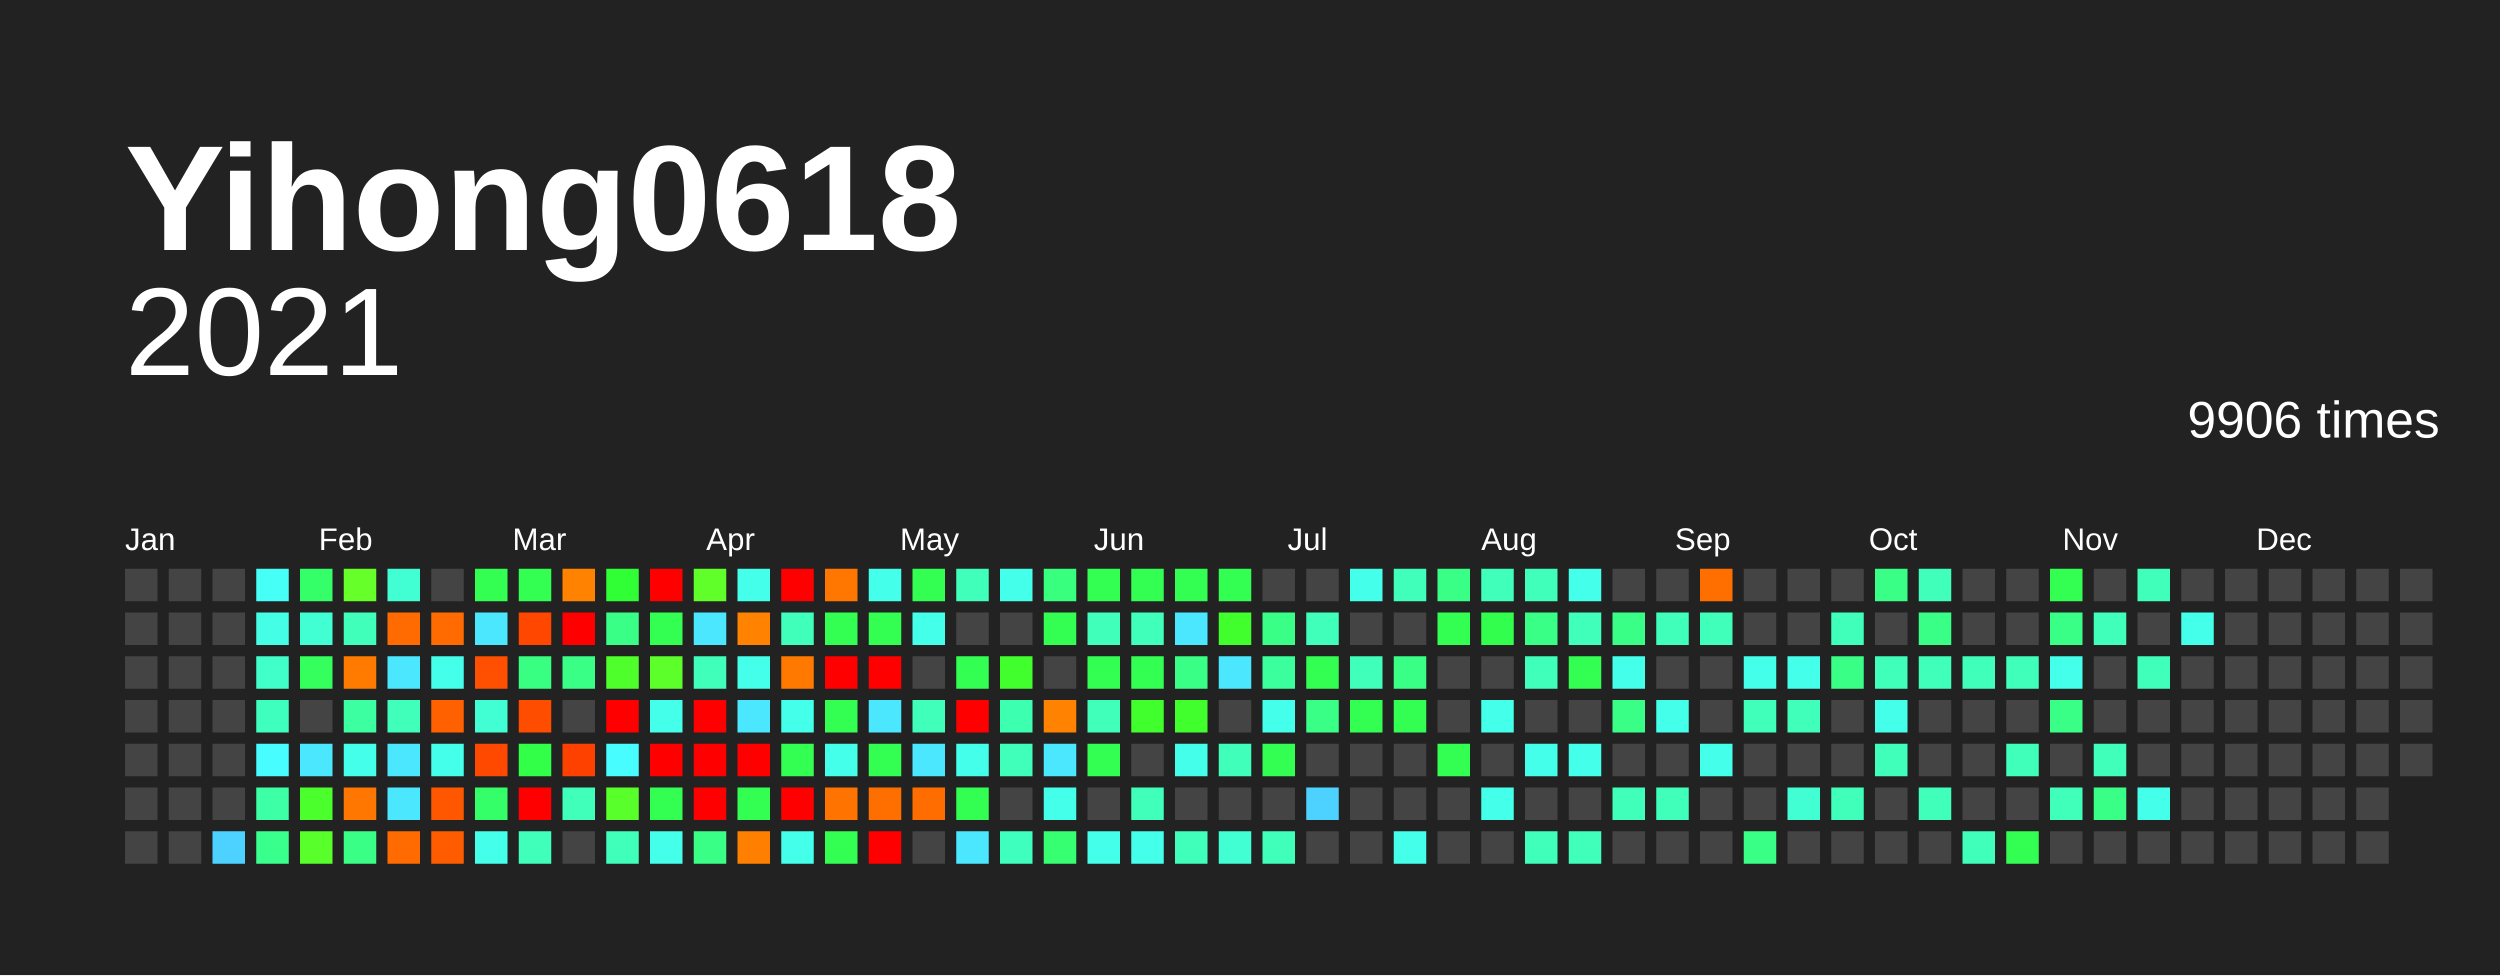
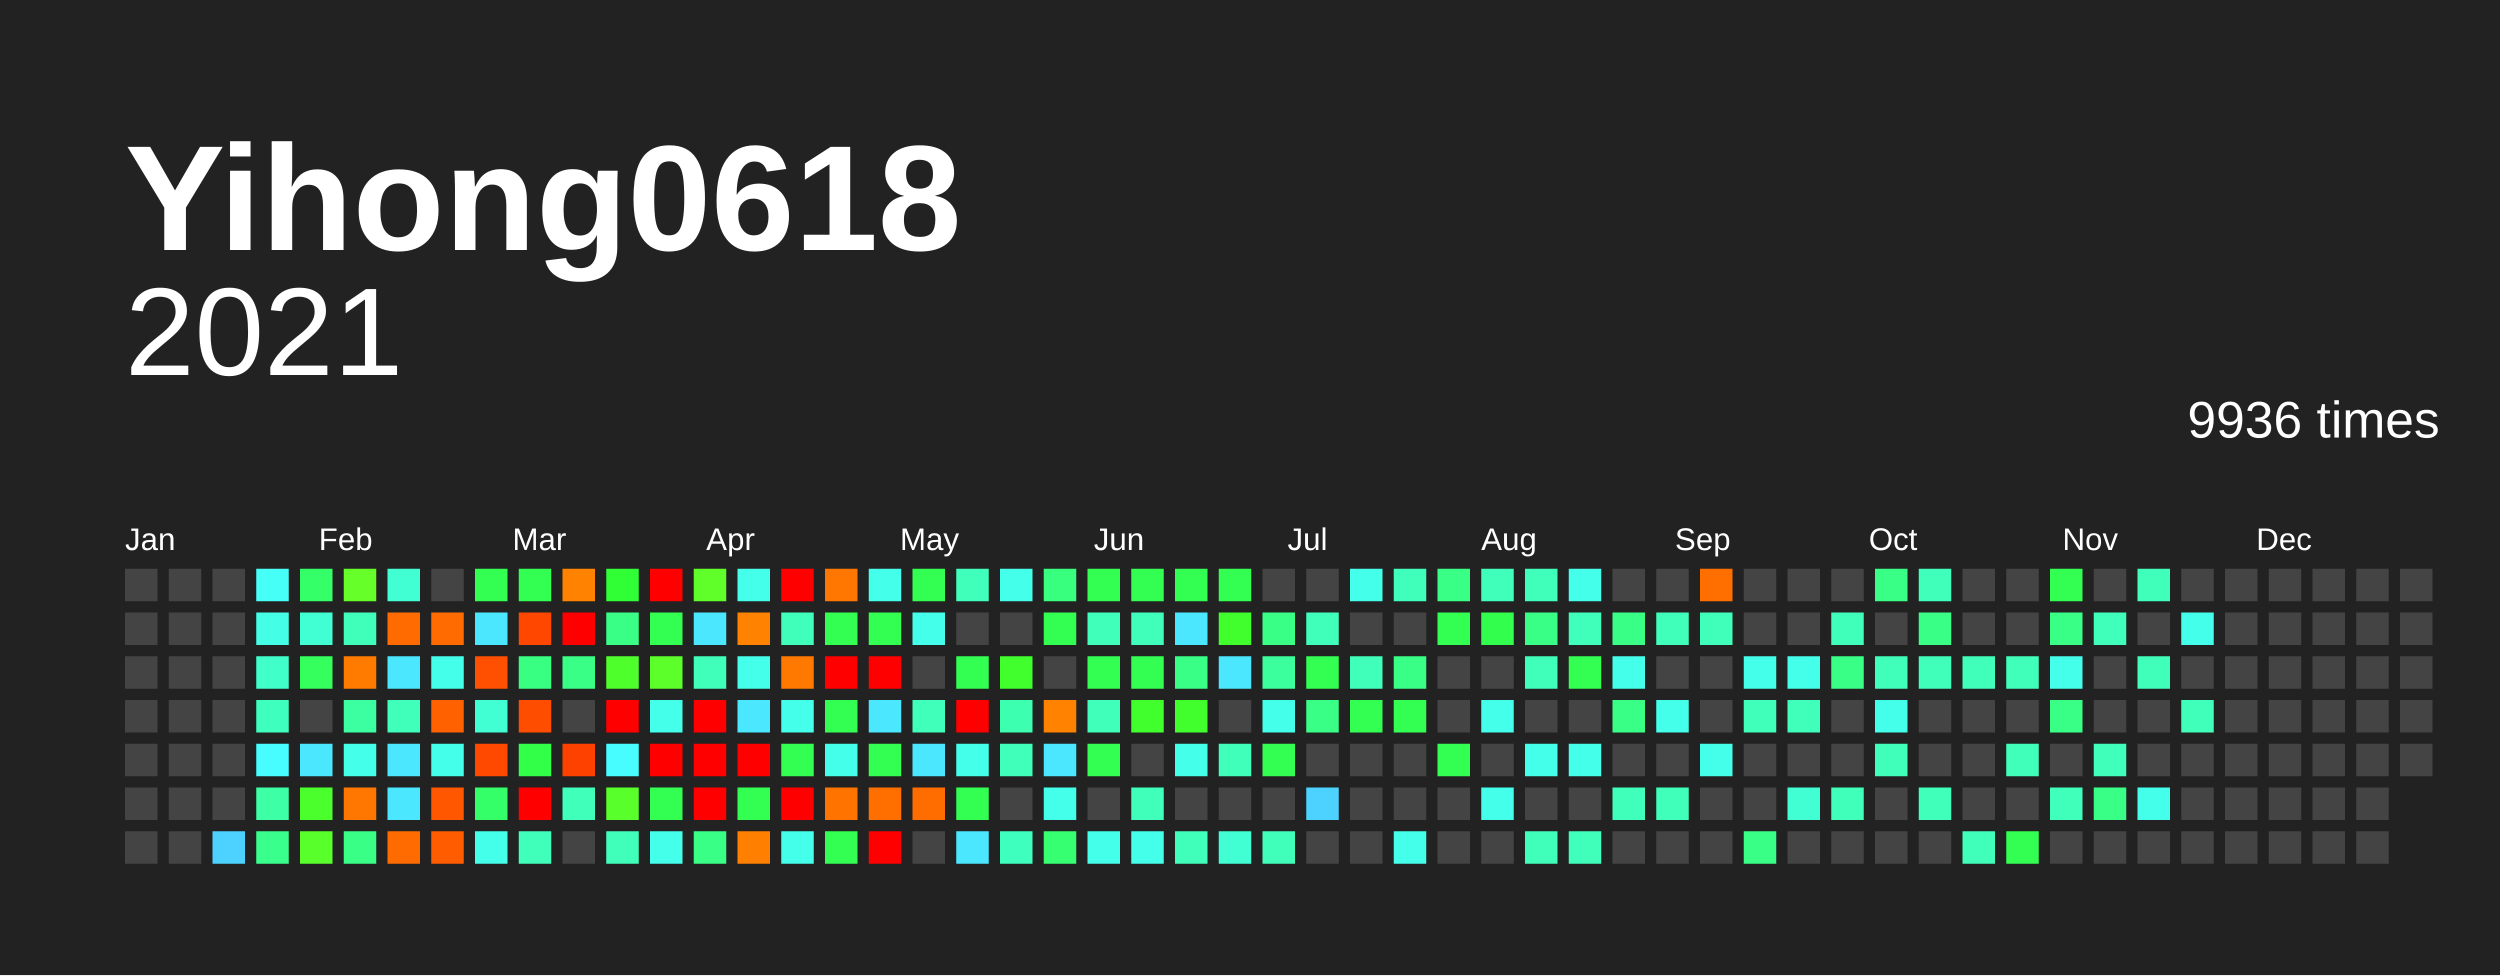
<svg xmlns="http://www.w3.org/2000/svg" baseProfile="full" height="78mm" version="1.1" viewBox="0,0,200,78" width="200mm">
  <defs />
  <rect fill="#222222" height="78" width="200" x="0" y="0" />
  <text fill="#FFFFFF" style="font-size:12px; font-family:Arial; font-weight:bold;" x="10" y="20">Yihong0618</text>
  <text alignment-baseline="hanging" fill="#FFFFFF" style="font-size:10.0px; font-family:Arial;" x="10" y="30">2021</text>
-   <text alignment-baseline="hanging" fill="#FFFFFF" style="font-size:4.125px; font-family:Arial;" x="175" y="35">9906 times</text>
+   <text alignment-baseline="hanging" fill="#FFFFFF" style="font-size:4.125px; font-family:Arial;" x="175" y="35">9936 times</text>
  <text fill="#FFFFFF" style="font-size:2.5px; font-family:Arial" x="10.0" y="44">Jan</text>
  <text fill="#FFFFFF" style="font-size:2.5px; font-family:Arial" x="25.5" y="44">Feb</text>
  <text fill="#FFFFFF" style="font-size:2.5px; font-family:Arial" x="41.0" y="44">Mar</text>
  <text fill="#FFFFFF" style="font-size:2.5px; font-family:Arial" x="56.5" y="44">Apr</text>
  <text fill="#FFFFFF" style="font-size:2.5px; font-family:Arial" x="72.0" y="44">May</text>
  <text fill="#FFFFFF" style="font-size:2.5px; font-family:Arial" x="87.5" y="44">Jun</text>
  <text fill="#FFFFFF" style="font-size:2.5px; font-family:Arial" x="103.0" y="44">Jul</text>
  <text fill="#FFFFFF" style="font-size:2.5px; font-family:Arial" x="118.5" y="44">Aug</text>
  <text fill="#FFFFFF" style="font-size:2.5px; font-family:Arial" x="134.0" y="44">Sep</text>
  <text fill="#FFFFFF" style="font-size:2.5px; font-family:Arial" x="149.5" y="44">Oct</text>
  <text fill="#FFFFFF" style="font-size:2.5px; font-family:Arial" x="165.0" y="44">Nov</text>
  <text fill="#FFFFFF" style="font-size:2.5px; font-family:Arial" x="180.5" y="44">Dec</text>
  <rect fill="#444444" height="2.6" width="2.6" x="10.0" y="45.5" />
  <rect fill="#444444" height="2.6" width="2.6" x="10.0" y="49.0" />
  <rect fill="#444444" height="2.6" width="2.6" x="10.0" y="52.5" />
  <rect fill="#444444" height="2.6" width="2.6" x="10.0" y="56.0" />
  <rect fill="#444444" height="2.6" width="2.6" x="10.0" y="59.5" />
  <rect fill="#444444" height="2.6" width="2.6" x="10.0" y="63.0" />
  <rect fill="#444444" height="2.6" width="2.6" x="10.0" y="66.5" />
  <rect fill="#444444" height="2.6" width="2.6" x="13.5" y="45.5" />
  <rect fill="#444444" height="2.6" width="2.6" x="13.5" y="49.0" />
  <rect fill="#444444" height="2.6" width="2.6" x="13.5" y="52.5" />
  <rect fill="#444444" height="2.6" width="2.6" x="13.5" y="56.0" />
  <rect fill="#444444" height="2.6" width="2.6" x="13.5" y="59.5" />
  <rect fill="#444444" height="2.6" width="2.6" x="13.5" y="63.0" />
  <rect fill="#444444" height="2.6" width="2.6" x="13.5" y="66.5" />
  <rect fill="#444444" height="2.6" width="2.6" x="17.0" y="45.5" />
  <rect fill="#444444" height="2.6" width="2.6" x="17.0" y="49.0" />
  <rect fill="#444444" height="2.6" width="2.6" x="17.0" y="52.5" />
  <rect fill="#444444" height="2.6" width="2.6" x="17.0" y="56.0" />
  <rect fill="#444444" height="2.6" width="2.6" x="17.0" y="59.5" />
  <rect fill="#444444" height="2.6" width="2.6" x="17.0" y="63.0" />
  <rect fill="#4dd2ff" height="2.6" width="2.6" x="17.0" y="66.5" />
  <rect fill="#46fff7" height="2.6" width="2.6" x="20.5" y="45.5" />
  <rect fill="#44ffe5" height="2.6" width="2.6" x="20.5" y="49.0" />
  <rect fill="#40ffc9" height="2.6" width="2.6" x="20.5" y="52.5" />
  <rect fill="#3fffbf" height="2.6" width="2.6" x="20.5" y="56.0" />
  <rect fill="#47fdff" height="2.6" width="2.6" x="20.5" y="59.5" />
  <rect fill="#3cffa6" height="2.6" width="2.6" x="20.5" y="63.0" />
  <rect fill="#39ff8d" height="2.6" width="2.6" x="20.5" y="66.5" />
  <rect fill="#35ff68" height="2.6" width="2.6" x="24.0" y="45.5" />
  <rect fill="#41ffd2" height="2.6" width="2.6" x="24.0" y="49.0" />
  <rect fill="#34ff5d" height="2.6" width="2.6" x="24.0" y="52.5" />
  <rect fill="#444444" height="2.6" width="2.6" x="24.0" y="56.0" />
  <rect fill="#4ae7ff" height="2.6" width="2.6" x="24.0" y="59.5" />
  <rect fill="#4aff2c" height="2.6" width="2.6" x="24.0" y="63.0" />
  <rect fill="#58ff2a" height="2.6" width="2.6" x="24.0" y="66.5" />
  <rect fill="#66ff29" height="2.6" width="2.6" x="27.5" y="45.5" />
  <rect fill="#3fffba" height="2.6" width="2.6" x="27.5" y="49.0" />
  <rect fill="#ff7b00" height="2.6" width="2.6" x="27.5" y="52.5" />
  <rect fill="#3cffa1" height="2.6" width="2.6" x="27.5" y="56.0" />
  <rect fill="#44ffea" height="2.6" width="2.6" x="27.5" y="59.5" />
  <rect fill="#ff7700" height="2.6" width="2.6" x="27.5" y="63.0" />
  <rect fill="#39ff87" height="2.6" width="2.6" x="27.5" y="66.5" />
  <rect fill="#41ffd2" height="2.6" width="2.6" x="31.0" y="45.5" />
  <rect fill="#ff6b00" height="2.6" width="2.6" x="31.0" y="49.0" />
  <rect fill="#4ae7ff" height="2.6" width="2.6" x="31.0" y="52.5" />
  <rect fill="#3fffba" height="2.6" width="2.6" x="31.0" y="56.0" />
  <rect fill="#4ae7ff" height="2.6" width="2.6" x="31.0" y="59.5" />
  <rect fill="#4ae7ff" height="2.6" width="2.6" x="31.0" y="63.0" />
  <rect fill="#ff6b00" height="2.6" width="2.6" x="31.0" y="66.5" />
  <rect fill="#444444" height="2.6" width="2.6" x="34.5" y="45.5" />
  <rect fill="#ff6b00" height="2.6" width="2.6" x="34.5" y="49.0" />
  <rect fill="#44ffea" height="2.6" width="2.6" x="34.5" y="52.5" />
  <rect fill="#ff6000" height="2.6" width="2.6" x="34.5" y="56.0" />
  <rect fill="#44ffea" height="2.6" width="2.6" x="34.5" y="59.5" />
  <rect fill="#ff5600" height="2.6" width="2.6" x="34.5" y="63.0" />
  <rect fill="#ff5c00" height="2.6" width="2.6" x="34.5" y="66.5" />
  <rect fill="#33ff52" height="2.6" width="2.6" x="38.0" y="45.5" />
  <rect fill="#4ae7ff" height="2.6" width="2.6" x="38.0" y="49.0" />
  <rect fill="#ff4f00" height="2.6" width="2.6" x="38.0" y="52.5" />
  <rect fill="#41ffd2" height="2.6" width="2.6" x="38.0" y="56.0" />
  <rect fill="#ff4900" height="2.6" width="2.6" x="38.0" y="59.5" />
  <rect fill="#35ff68" height="2.6" width="2.6" x="38.0" y="63.0" />
  <rect fill="#44ffea" height="2.6" width="2.6" x="38.0" y="66.5" />
  <rect fill="#33ff52" height="2.6" width="2.6" x="41.5" y="45.5" />
  <rect fill="#ff4700" height="2.6" width="2.6" x="41.5" y="49.0" />
  <rect fill="#38ff82" height="2.6" width="2.6" x="41.5" y="52.5" />
  <rect fill="#ff4d00" height="2.6" width="2.6" x="41.5" y="56.0" />
  <rect fill="#32ff47" height="2.6" width="2.6" x="41.5" y="59.5" />
  <rect fill="red" height="2.6" width="2.6" x="41.5" y="63.0" />
  <rect fill="#3fffba" height="2.6" width="2.6" x="41.5" y="66.5" />
  <rect fill="#ff8200" height="2.6" width="2.6" x="45.0" y="45.5" />
  <rect fill="red" height="2.6" width="2.6" x="45.0" y="49.0" />
  <rect fill="#39ff87" height="2.6" width="2.6" x="45.0" y="52.5" />
  <rect fill="#444444" height="2.6" width="2.6" x="45.0" y="56.0" />
  <rect fill="#ff4100" height="2.6" width="2.6" x="45.0" y="59.5" />
  <rect fill="#3fffba" height="2.6" width="2.6" x="45.0" y="63.0" />
  <rect fill="#444444" height="2.6" width="2.6" x="45.0" y="66.5" />
  <rect fill="#30ff36" height="2.6" width="2.6" x="48.5" y="45.5" />
  <rect fill="#39ff87" height="2.6" width="2.6" x="48.5" y="49.0" />
  <rect fill="#4eff2b" height="2.6" width="2.6" x="48.5" y="52.5" />
  <rect fill="red" height="2.6" width="2.6" x="48.5" y="56.0" />
  <rect fill="#47fdff" height="2.6" width="2.6" x="48.5" y="59.5" />
  <rect fill="#58ff2a" height="2.6" width="2.6" x="48.5" y="63.0" />
  <rect fill="#3fffba" height="2.6" width="2.6" x="48.5" y="66.5" />
  <rect fill="red" height="2.6" width="2.6" x="52.0" y="45.5" />
  <rect fill="#33ff52" height="2.6" width="2.6" x="52.0" y="49.0" />
  <rect fill="#5dff2a" height="2.6" width="2.6" x="52.0" y="52.5" />
  <rect fill="#44ffea" height="2.6" width="2.6" x="52.0" y="56.0" />
  <rect fill="red" height="2.6" width="2.6" x="52.0" y="59.5" />
  <rect fill="#33ff52" height="2.6" width="2.6" x="52.0" y="63.0" />
  <rect fill="#44ffea" height="2.6" width="2.6" x="52.0" y="66.5" />
  <rect fill="#61ff29" height="2.6" width="2.6" x="55.5" y="45.5" />
  <rect fill="#4ae7ff" height="2.6" width="2.6" x="55.5" y="49.0" />
  <rect fill="#3fffba" height="2.6" width="2.6" x="55.5" y="52.5" />
  <rect fill="red" height="2.6" width="2.6" x="55.5" y="56.0" />
  <rect fill="red" height="2.6" width="2.6" x="55.5" y="59.5" />
  <rect fill="red" height="2.6" width="2.6" x="55.5" y="63.0" />
  <rect fill="#39ff87" height="2.6" width="2.6" x="55.5" y="66.5" />
  <rect fill="#44ffea" height="2.6" width="2.6" x="59.0" y="45.5" />
  <rect fill="#ff8200" height="2.6" width="2.6" x="59.0" y="49.0" />
  <rect fill="#44ffea" height="2.6" width="2.6" x="59.0" y="52.5" />
  <rect fill="#4ae7ff" height="2.6" width="2.6" x="59.0" y="56.0" />
  <rect fill="red" height="2.6" width="2.6" x="59.0" y="59.5" />
  <rect fill="#33ff52" height="2.6" width="2.6" x="59.0" y="63.0" />
  <rect fill="#ff7f00" height="2.6" width="2.6" x="59.0" y="66.5" />
  <rect fill="red" height="2.6" width="2.6" x="62.5" y="45.5" />
  <rect fill="#3fffba" height="2.6" width="2.6" x="62.5" y="49.0" />
  <rect fill="#ff7900" height="2.6" width="2.6" x="62.5" y="52.5" />
  <rect fill="#44ffea" height="2.6" width="2.6" x="62.5" y="56.0" />
  <rect fill="#33ff52" height="2.6" width="2.6" x="62.5" y="59.5" />
  <rect fill="red" height="2.6" width="2.6" x="62.5" y="63.0" />
  <rect fill="#44ffea" height="2.6" width="2.6" x="62.5" y="66.5" />
  <rect fill="#ff7700" height="2.6" width="2.6" x="66.0" y="45.5" />
  <rect fill="#33ff52" height="2.6" width="2.6" x="66.0" y="49.0" />
  <rect fill="red" height="2.6" width="2.6" x="66.0" y="52.5" />
  <rect fill="#33ff52" height="2.6" width="2.6" x="66.0" y="56.0" />
  <rect fill="#44ffea" height="2.6" width="2.6" x="66.0" y="59.5" />
  <rect fill="#ff7300" height="2.6" width="2.6" x="66.0" y="63.0" />
  <rect fill="#33ff52" height="2.6" width="2.6" x="66.0" y="66.5" />
  <rect fill="#44ffea" height="2.6" width="2.6" x="69.5" y="45.5" />
  <rect fill="#33ff52" height="2.6" width="2.6" x="69.5" y="49.0" />
  <rect fill="red" height="2.6" width="2.6" x="69.5" y="52.5" />
  <rect fill="#4ae7ff" height="2.6" width="2.6" x="69.5" y="56.0" />
  <rect fill="#33ff52" height="2.6" width="2.6" x="69.5" y="59.5" />
  <rect fill="#ff6f00" height="2.6" width="2.6" x="69.5" y="63.0" />
  <rect fill="red" height="2.6" width="2.6" x="69.5" y="66.5" />
  <rect fill="#33ff52" height="2.6" width="2.6" x="73.0" y="45.5" />
  <rect fill="#44ffea" height="2.6" width="2.6" x="73.0" y="49.0" />
  <rect fill="#444444" height="2.6" width="2.6" x="73.0" y="52.5" />
  <rect fill="#3fffba" height="2.6" width="2.6" x="73.0" y="56.0" />
  <rect fill="#4ae7ff" height="2.6" width="2.6" x="73.0" y="59.5" />
  <rect fill="#ff6d00" height="2.6" width="2.6" x="73.0" y="63.0" />
  <rect fill="#444444" height="2.6" width="2.6" x="73.0" y="66.5" />
  <rect fill="#3fffba" height="2.6" width="2.6" x="76.5" y="45.5" />
  <rect fill="#444444" height="2.6" width="2.6" x="76.5" y="49.0" />
  <rect fill="#33ff52" height="2.6" width="2.6" x="76.5" y="52.5" />
  <rect fill="red" height="2.6" width="2.6" x="76.5" y="56.0" />
  <rect fill="#44ffea" height="2.6" width="2.6" x="76.5" y="59.5" />
  <rect fill="#33ff52" height="2.6" width="2.6" x="76.5" y="63.0" />
  <rect fill="#4ae7ff" height="2.6" width="2.6" x="76.5" y="66.5" />
  <rect fill="#44ffea" height="2.6" width="2.6" x="80.0" y="45.5" />
  <rect fill="#444444" height="2.6" width="2.6" x="80.0" y="49.0" />
  <rect fill="#41ff2d" height="2.6" width="2.6" x="80.0" y="52.5" />
  <rect fill="#3dffb0" height="2.6" width="2.6" x="80.0" y="56.0" />
  <rect fill="#3fffba" height="2.6" width="2.6" x="80.0" y="59.5" />
  <rect fill="#444444" height="2.6" width="2.6" x="80.0" y="63.0" />
  <rect fill="#3fffbf" height="2.6" width="2.6" x="80.0" y="66.5" />
  <rect fill="#38ff7d" height="2.6" width="2.6" x="83.5" y="45.5" />
  <rect fill="#33ff52" height="2.6" width="2.6" x="83.5" y="49.0" />
  <rect fill="#444444" height="2.6" width="2.6" x="83.5" y="52.5" />
  <rect fill="#ff8200" height="2.6" width="2.6" x="83.5" y="56.0" />
  <rect fill="#4ae7ff" height="2.6" width="2.6" x="83.5" y="59.5" />
  <rect fill="#44ffea" height="2.6" width="2.6" x="83.5" y="63.0" />
  <rect fill="#36ff72" height="2.6" width="2.6" x="83.5" y="66.5" />
  <rect fill="#33ff52" height="2.6" width="2.6" x="87.0" y="45.5" />
  <rect fill="#3fffba" height="2.6" width="2.6" x="87.0" y="49.0" />
  <rect fill="#33ff52" height="2.6" width="2.6" x="87.0" y="52.5" />
  <rect fill="#3fffba" height="2.6" width="2.6" x="87.0" y="56.0" />
  <rect fill="#33ff52" height="2.6" width="2.6" x="87.0" y="59.5" />
  <rect fill="#444444" height="2.6" width="2.6" x="87.0" y="63.0" />
  <rect fill="#44ffea" height="2.6" width="2.6" x="87.0" y="66.5" />
  <rect fill="#33ff52" height="2.6" width="2.6" x="90.5" y="45.5" />
  <rect fill="#3fffba" height="2.6" width="2.6" x="90.5" y="49.0" />
  <rect fill="#33ff52" height="2.6" width="2.6" x="90.5" y="52.5" />
  <rect fill="#41ff2d" height="2.6" width="2.6" x="90.5" y="56.0" />
  <rect fill="#444444" height="2.6" width="2.6" x="90.5" y="59.5" />
  <rect fill="#3fffba" height="2.6" width="2.6" x="90.5" y="63.0" />
  <rect fill="#44ffea" height="2.6" width="2.6" x="90.5" y="66.5" />
  <rect fill="#33ff52" height="2.6" width="2.6" x="94.0" y="45.5" />
  <rect fill="#4ae7ff" height="2.6" width="2.6" x="94.0" y="49.0" />
  <rect fill="#39ff87" height="2.6" width="2.6" x="94.0" y="52.5" />
  <rect fill="#41ff2d" height="2.6" width="2.6" x="94.0" y="56.0" />
  <rect fill="#44ffea" height="2.6" width="2.6" x="94.0" y="59.5" />
  <rect fill="#444444" height="2.6" width="2.6" x="94.0" y="63.0" />
  <rect fill="#3fffba" height="2.6" width="2.6" x="94.0" y="66.5" />
  <rect fill="#33ff52" height="2.6" width="2.6" x="97.5" y="45.5" />
  <rect fill="#41ff2d" height="2.6" width="2.6" x="97.5" y="49.0" />
  <rect fill="#4ae7ff" height="2.6" width="2.6" x="97.5" y="52.5" />
  <rect fill="#444444" height="2.6" width="2.6" x="97.5" y="56.0" />
  <rect fill="#3fffba" height="2.6" width="2.6" x="97.5" y="59.5" />
  <rect fill="#444444" height="2.6" width="2.6" x="97.5" y="63.0" />
  <rect fill="#41ffd2" height="2.6" width="2.6" x="97.5" y="66.5" />
  <rect fill="#444444" height="2.6" width="2.6" x="101.0" y="45.5" />
  <rect fill="#39ff87" height="2.6" width="2.6" x="101.0" y="49.0" />
  <rect fill="#3bff9c" height="2.6" width="2.6" x="101.0" y="52.5" />
  <rect fill="#44ffea" height="2.6" width="2.6" x="101.0" y="56.0" />
  <rect fill="#33ff52" height="2.6" width="2.6" x="101.0" y="59.5" />
  <rect fill="#444444" height="2.6" width="2.6" x="101.0" y="63.0" />
  <rect fill="#3fffba" height="2.6" width="2.6" x="101.0" y="66.5" />
  <rect fill="#444444" height="2.6" width="2.6" x="104.5" y="45.5" />
  <rect fill="#3fffba" height="2.6" width="2.6" x="104.5" y="49.0" />
  <rect fill="#33ff52" height="2.6" width="2.6" x="104.5" y="52.5" />
  <rect fill="#39ff87" height="2.6" width="2.6" x="104.5" y="56.0" />
  <rect fill="#444444" height="2.6" width="2.6" x="104.5" y="59.5" />
  <rect fill="#4dd2ff" height="2.6" width="2.6" x="104.5" y="63.0" />
  <rect fill="#444444" height="2.6" width="2.6" x="104.5" y="66.5" />
  <rect fill="#44ffea" height="2.6" width="2.6" x="108.0" y="45.5" />
  <rect fill="#444444" height="2.6" width="2.6" x="108.0" y="49.0" />
  <rect fill="#3fffba" height="2.6" width="2.6" x="108.0" y="52.5" />
  <rect fill="#33ff52" height="2.6" width="2.6" x="108.0" y="56.0" />
  <rect fill="#444444" height="2.6" width="2.6" x="108.0" y="59.5" />
  <rect fill="#444444" height="2.6" width="2.6" x="108.0" y="63.0" />
  <rect fill="#444444" height="2.6" width="2.6" x="108.0" y="66.5" />
  <rect fill="#3fffba" height="2.6" width="2.6" x="111.5" y="45.5" />
  <rect fill="#444444" height="2.6" width="2.6" x="111.5" y="49.0" />
  <rect fill="#39ff87" height="2.6" width="2.6" x="111.5" y="52.5" />
  <rect fill="#33ff52" height="2.6" width="2.6" x="111.5" y="56.0" />
  <rect fill="#444444" height="2.6" width="2.6" x="111.5" y="59.5" />
  <rect fill="#444444" height="2.6" width="2.6" x="111.5" y="63.0" />
  <rect fill="#44ffea" height="2.6" width="2.6" x="111.5" y="66.5" />
  <rect fill="#39ff87" height="2.6" width="2.6" x="115.0" y="45.5" />
  <rect fill="#33ff52" height="2.6" width="2.6" x="115.0" y="49.0" />
  <rect fill="#444444" height="2.6" width="2.6" x="115.0" y="52.5" />
  <rect fill="#444444" height="2.6" width="2.6" x="115.0" y="56.0" />
  <rect fill="#33ff52" height="2.6" width="2.6" x="115.0" y="59.5" />
  <rect fill="#444444" height="2.6" width="2.6" x="115.0" y="63.0" />
  <rect fill="#444444" height="2.6" width="2.6" x="115.0" y="66.5" />
  <rect fill="#3fffba" height="2.6" width="2.6" x="118.5" y="45.5" />
  <rect fill="#32ff4d" height="2.6" width="2.6" x="118.5" y="49.0" />
  <rect fill="#444444" height="2.6" width="2.6" x="118.5" y="52.5" />
  <rect fill="#44ffea" height="2.6" width="2.6" x="118.5" y="56.0" />
  <rect fill="#444444" height="2.6" width="2.6" x="118.5" y="59.5" />
  <rect fill="#44ffea" height="2.6" width="2.6" x="118.5" y="63.0" />
  <rect fill="#444444" height="2.6" width="2.6" x="118.5" y="66.5" />
  <rect fill="#3fffba" height="2.6" width="2.6" x="122.0" y="45.5" />
  <rect fill="#39ff87" height="2.6" width="2.6" x="122.0" y="49.0" />
  <rect fill="#3fffba" height="2.6" width="2.6" x="122.0" y="52.5" />
  <rect fill="#444444" height="2.6" width="2.6" x="122.0" y="56.0" />
  <rect fill="#44ffea" height="2.6" width="2.6" x="122.0" y="59.5" />
  <rect fill="#444444" height="2.6" width="2.6" x="122.0" y="63.0" />
  <rect fill="#3fffba" height="2.6" width="2.6" x="122.0" y="66.5" />
  <rect fill="#44ffea" height="2.6" width="2.6" x="125.5" y="45.5" />
  <rect fill="#3fffba" height="2.6" width="2.6" x="125.5" y="49.0" />
  <rect fill="#33ff52" height="2.6" width="2.6" x="125.5" y="52.5" />
  <rect fill="#444444" height="2.6" width="2.6" x="125.5" y="56.0" />
  <rect fill="#44ffea" height="2.6" width="2.6" x="125.5" y="59.5" />
  <rect fill="#444444" height="2.6" width="2.6" x="125.5" y="63.0" />
  <rect fill="#3fffba" height="2.6" width="2.6" x="125.5" y="66.5" />
  <rect fill="#444444" height="2.6" width="2.6" x="129.0" y="45.5" />
  <rect fill="#39ff87" height="2.6" width="2.6" x="129.0" y="49.0" />
  <rect fill="#44ffea" height="2.6" width="2.6" x="129.0" y="52.5" />
  <rect fill="#39ff87" height="2.6" width="2.6" x="129.0" y="56.0" />
  <rect fill="#444444" height="2.6" width="2.6" x="129.0" y="59.5" />
  <rect fill="#3fffba" height="2.6" width="2.6" x="129.0" y="63.0" />
  <rect fill="#444444" height="2.6" width="2.6" x="129.0" y="66.5" />
  <rect fill="#444444" height="2.6" width="2.6" x="132.5" y="45.5" />
  <rect fill="#3fffba" height="2.6" width="2.6" x="132.5" y="49.0" />
  <rect fill="#444444" height="2.6" width="2.6" x="132.5" y="52.5" />
  <rect fill="#44ffea" height="2.6" width="2.6" x="132.5" y="56.0" />
  <rect fill="#444444" height="2.6" width="2.6" x="132.5" y="59.5" />
  <rect fill="#3fffba" height="2.6" width="2.6" x="132.5" y="63.0" />
  <rect fill="#444444" height="2.6" width="2.6" x="132.5" y="66.5" />
  <rect fill="#ff6f00" height="2.6" width="2.6" x="136.0" y="45.5" />
  <rect fill="#3fffba" height="2.6" width="2.6" x="136.0" y="49.0" />
  <rect fill="#444444" height="2.6" width="2.6" x="136.0" y="52.5" />
  <rect fill="#444444" height="2.6" width="2.6" x="136.0" y="56.0" />
  <rect fill="#44ffea" height="2.6" width="2.6" x="136.0" y="59.5" />
  <rect fill="#444444" height="2.6" width="2.6" x="136.0" y="63.0" />
  <rect fill="#444444" height="2.6" width="2.6" x="136.0" y="66.5" />
  <rect fill="#444444" height="2.6" width="2.6" x="139.5" y="45.5" />
  <rect fill="#444444" height="2.6" width="2.6" x="139.5" y="49.0" />
  <rect fill="#44ffea" height="2.6" width="2.6" x="139.5" y="52.5" />
  <rect fill="#3fffba" height="2.6" width="2.6" x="139.5" y="56.0" />
  <rect fill="#444444" height="2.6" width="2.6" x="139.5" y="59.5" />
  <rect fill="#444444" height="2.6" width="2.6" x="139.5" y="63.0" />
  <rect fill="#39ff87" height="2.6" width="2.6" x="139.5" y="66.5" />
  <rect fill="#444444" height="2.6" width="2.6" x="143.0" y="45.5" />
  <rect fill="#444444" height="2.6" width="2.6" x="143.0" y="49.0" />
  <rect fill="#44ffea" height="2.6" width="2.6" x="143.0" y="52.5" />
  <rect fill="#3fffba" height="2.6" width="2.6" x="143.0" y="56.0" />
  <rect fill="#444444" height="2.6" width="2.6" x="143.0" y="59.5" />
  <rect fill="#41ffd2" height="2.6" width="2.6" x="143.0" y="63.0" />
  <rect fill="#444444" height="2.6" width="2.6" x="143.0" y="66.5" />
  <rect fill="#444444" height="2.6" width="2.6" x="146.5" y="45.5" />
  <rect fill="#3fffba" height="2.6" width="2.6" x="146.5" y="49.0" />
  <rect fill="#39ff87" height="2.6" width="2.6" x="146.5" y="52.5" />
  <rect fill="#444444" height="2.6" width="2.6" x="146.5" y="56.0" />
  <rect fill="#444444" height="2.6" width="2.6" x="146.5" y="59.5" />
  <rect fill="#3fffba" height="2.6" width="2.6" x="146.5" y="63.0" />
  <rect fill="#444444" height="2.6" width="2.6" x="146.5" y="66.5" />
  <rect fill="#39ff87" height="2.6" width="2.6" x="150.0" y="45.5" />
  <rect fill="#444444" height="2.6" width="2.6" x="150.0" y="49.0" />
  <rect fill="#3fffba" height="2.6" width="2.6" x="150.0" y="52.5" />
  <rect fill="#44ffea" height="2.6" width="2.6" x="150.0" y="56.0" />
  <rect fill="#3fffba" height="2.6" width="2.6" x="150.0" y="59.5" />
  <rect fill="#444444" height="2.6" width="2.6" x="150.0" y="63.0" />
  <rect fill="#444444" height="2.6" width="2.6" x="150.0" y="66.5" />
  <rect fill="#3fffba" height="2.6" width="2.6" x="153.5" y="45.5" />
  <rect fill="#39ff87" height="2.6" width="2.6" x="153.5" y="49.0" />
  <rect fill="#3fffba" height="2.6" width="2.6" x="153.5" y="52.5" />
  <rect fill="#444444" height="2.6" width="2.6" x="153.5" y="56.0" />
  <rect fill="#444444" height="2.6" width="2.6" x="153.5" y="59.5" />
  <rect fill="#3fffba" height="2.6" width="2.6" x="153.5" y="63.0" />
  <rect fill="#444444" height="2.6" width="2.6" x="153.5" y="66.5" />
  <rect fill="#444444" height="2.6" width="2.6" x="157.0" y="45.5" />
  <rect fill="#444444" height="2.6" width="2.6" x="157.0" y="49.0" />
  <rect fill="#3fffba" height="2.6" width="2.6" x="157.0" y="52.5" />
  <rect fill="#444444" height="2.6" width="2.6" x="157.0" y="56.0" />
  <rect fill="#444444" height="2.6" width="2.6" x="157.0" y="59.5" />
  <rect fill="#444444" height="2.6" width="2.6" x="157.0" y="63.0" />
  <rect fill="#3fffba" height="2.6" width="2.6" x="157.0" y="66.5" />
  <rect fill="#444444" height="2.6" width="2.6" x="160.5" y="45.5" />
  <rect fill="#444444" height="2.6" width="2.6" x="160.5" y="49.0" />
  <rect fill="#3fffba" height="2.6" width="2.6" x="160.5" y="52.5" />
  <rect fill="#444444" height="2.6" width="2.6" x="160.5" y="56.0" />
  <rect fill="#3fffba" height="2.6" width="2.6" x="160.5" y="59.5" />
  <rect fill="#444444" height="2.6" width="2.6" x="160.5" y="63.0" />
  <rect fill="#33ff52" height="2.6" width="2.6" x="160.5" y="66.5" />
  <rect fill="#33ff52" height="2.6" width="2.6" x="164.0" y="45.5" />
  <rect fill="#39ff87" height="2.6" width="2.6" x="164.0" y="49.0" />
  <rect fill="#44ffea" height="2.6" width="2.6" x="164.0" y="52.5" />
  <rect fill="#39ff87" height="2.6" width="2.6" x="164.0" y="56.0" />
  <rect fill="#444444" height="2.6" width="2.6" x="164.0" y="59.5" />
  <rect fill="#3fffba" height="2.6" width="2.6" x="164.0" y="63.0" />
  <rect fill="#444444" height="2.6" width="2.6" x="164.0" y="66.5" />
  <rect fill="#444444" height="2.6" width="2.6" x="167.5" y="45.5" />
  <rect fill="#3fffba" height="2.6" width="2.6" x="167.5" y="49.0" />
  <rect fill="#444444" height="2.6" width="2.6" x="167.5" y="52.5" />
  <rect fill="#444444" height="2.6" width="2.6" x="167.5" y="56.0" />
  <rect fill="#3fffba" height="2.6" width="2.6" x="167.5" y="59.5" />
  <rect fill="#39ff87" height="2.6" width="2.6" x="167.5" y="63.0" />
  <rect fill="#444444" height="2.6" width="2.6" x="167.5" y="66.5" />
  <rect fill="#3fffba" height="2.6" width="2.6" x="171.0" y="45.5" />
  <rect fill="#444444" height="2.6" width="2.6" x="171.0" y="49.0" />
  <rect fill="#3fffba" height="2.6" width="2.6" x="171.0" y="52.5" />
  <rect fill="#444444" height="2.6" width="2.6" x="171.0" y="56.0" />
  <rect fill="#444444" height="2.6" width="2.6" x="171.0" y="59.5" />
  <rect fill="#44ffea" height="2.6" width="2.6" x="171.0" y="63.0" />
  <rect fill="#444444" height="2.6" width="2.6" x="171.0" y="66.5" />
  <rect fill="#444444" height="2.6" width="2.6" x="174.5" y="45.5" />
  <rect fill="#44ffea" height="2.6" width="2.6" x="174.5" y="49.0" />
  <rect fill="#444444" height="2.6" width="2.6" x="174.5" y="52.5" />
-   <rect fill="#444444" height="2.6" width="2.6" x="174.5" y="56.0" />
+   <rect fill="#3fffba" height="2.6" width="2.6" x="174.5" y="56.0" />
  <rect fill="#444444" height="2.6" width="2.6" x="174.5" y="59.5" />
  <rect fill="#444444" height="2.6" width="2.6" x="174.5" y="63.0" />
  <rect fill="#444444" height="2.6" width="2.6" x="174.5" y="66.5" />
  <rect fill="#444444" height="2.6" width="2.6" x="178.0" y="45.5" />
  <rect fill="#444444" height="2.6" width="2.6" x="178.0" y="49.0" />
  <rect fill="#444444" height="2.6" width="2.6" x="178.0" y="52.5" />
  <rect fill="#444444" height="2.6" width="2.6" x="178.0" y="56.0" />
  <rect fill="#444444" height="2.6" width="2.6" x="178.0" y="59.5" />
  <rect fill="#444444" height="2.6" width="2.6" x="178.0" y="63.0" />
  <rect fill="#444444" height="2.6" width="2.6" x="178.0" y="66.5" />
  <rect fill="#444444" height="2.6" width="2.6" x="181.5" y="45.5" />
  <rect fill="#444444" height="2.6" width="2.6" x="181.5" y="49.0" />
  <rect fill="#444444" height="2.6" width="2.6" x="181.5" y="52.5" />
  <rect fill="#444444" height="2.6" width="2.6" x="181.5" y="56.0" />
  <rect fill="#444444" height="2.6" width="2.6" x="181.5" y="59.5" />
  <rect fill="#444444" height="2.6" width="2.6" x="181.5" y="63.0" />
  <rect fill="#444444" height="2.6" width="2.6" x="181.5" y="66.5" />
  <rect fill="#444444" height="2.6" width="2.6" x="185.0" y="45.5" />
  <rect fill="#444444" height="2.6" width="2.6" x="185.0" y="49.0" />
  <rect fill="#444444" height="2.6" width="2.6" x="185.0" y="52.5" />
  <rect fill="#444444" height="2.6" width="2.6" x="185.0" y="56.0" />
  <rect fill="#444444" height="2.6" width="2.6" x="185.0" y="59.5" />
  <rect fill="#444444" height="2.6" width="2.6" x="185.0" y="63.0" />
  <rect fill="#444444" height="2.6" width="2.6" x="185.0" y="66.5" />
  <rect fill="#444444" height="2.6" width="2.6" x="188.5" y="45.5" />
  <rect fill="#444444" height="2.6" width="2.6" x="188.5" y="49.0" />
  <rect fill="#444444" height="2.6" width="2.6" x="188.5" y="52.5" />
  <rect fill="#444444" height="2.6" width="2.6" x="188.5" y="56.0" />
  <rect fill="#444444" height="2.6" width="2.6" x="188.5" y="59.5" />
  <rect fill="#444444" height="2.6" width="2.6" x="188.5" y="63.0" />
  <rect fill="#444444" height="2.6" width="2.6" x="188.5" y="66.5" />
  <rect fill="#444444" height="2.6" width="2.6" x="192.0" y="45.5" />
  <rect fill="#444444" height="2.6" width="2.6" x="192.0" y="49.0" />
  <rect fill="#444444" height="2.6" width="2.6" x="192.0" y="52.5" />
  <rect fill="#444444" height="2.6" width="2.6" x="192.0" y="56.0" />
  <rect fill="#444444" height="2.6" width="2.6" x="192.0" y="59.5" />
</svg>
